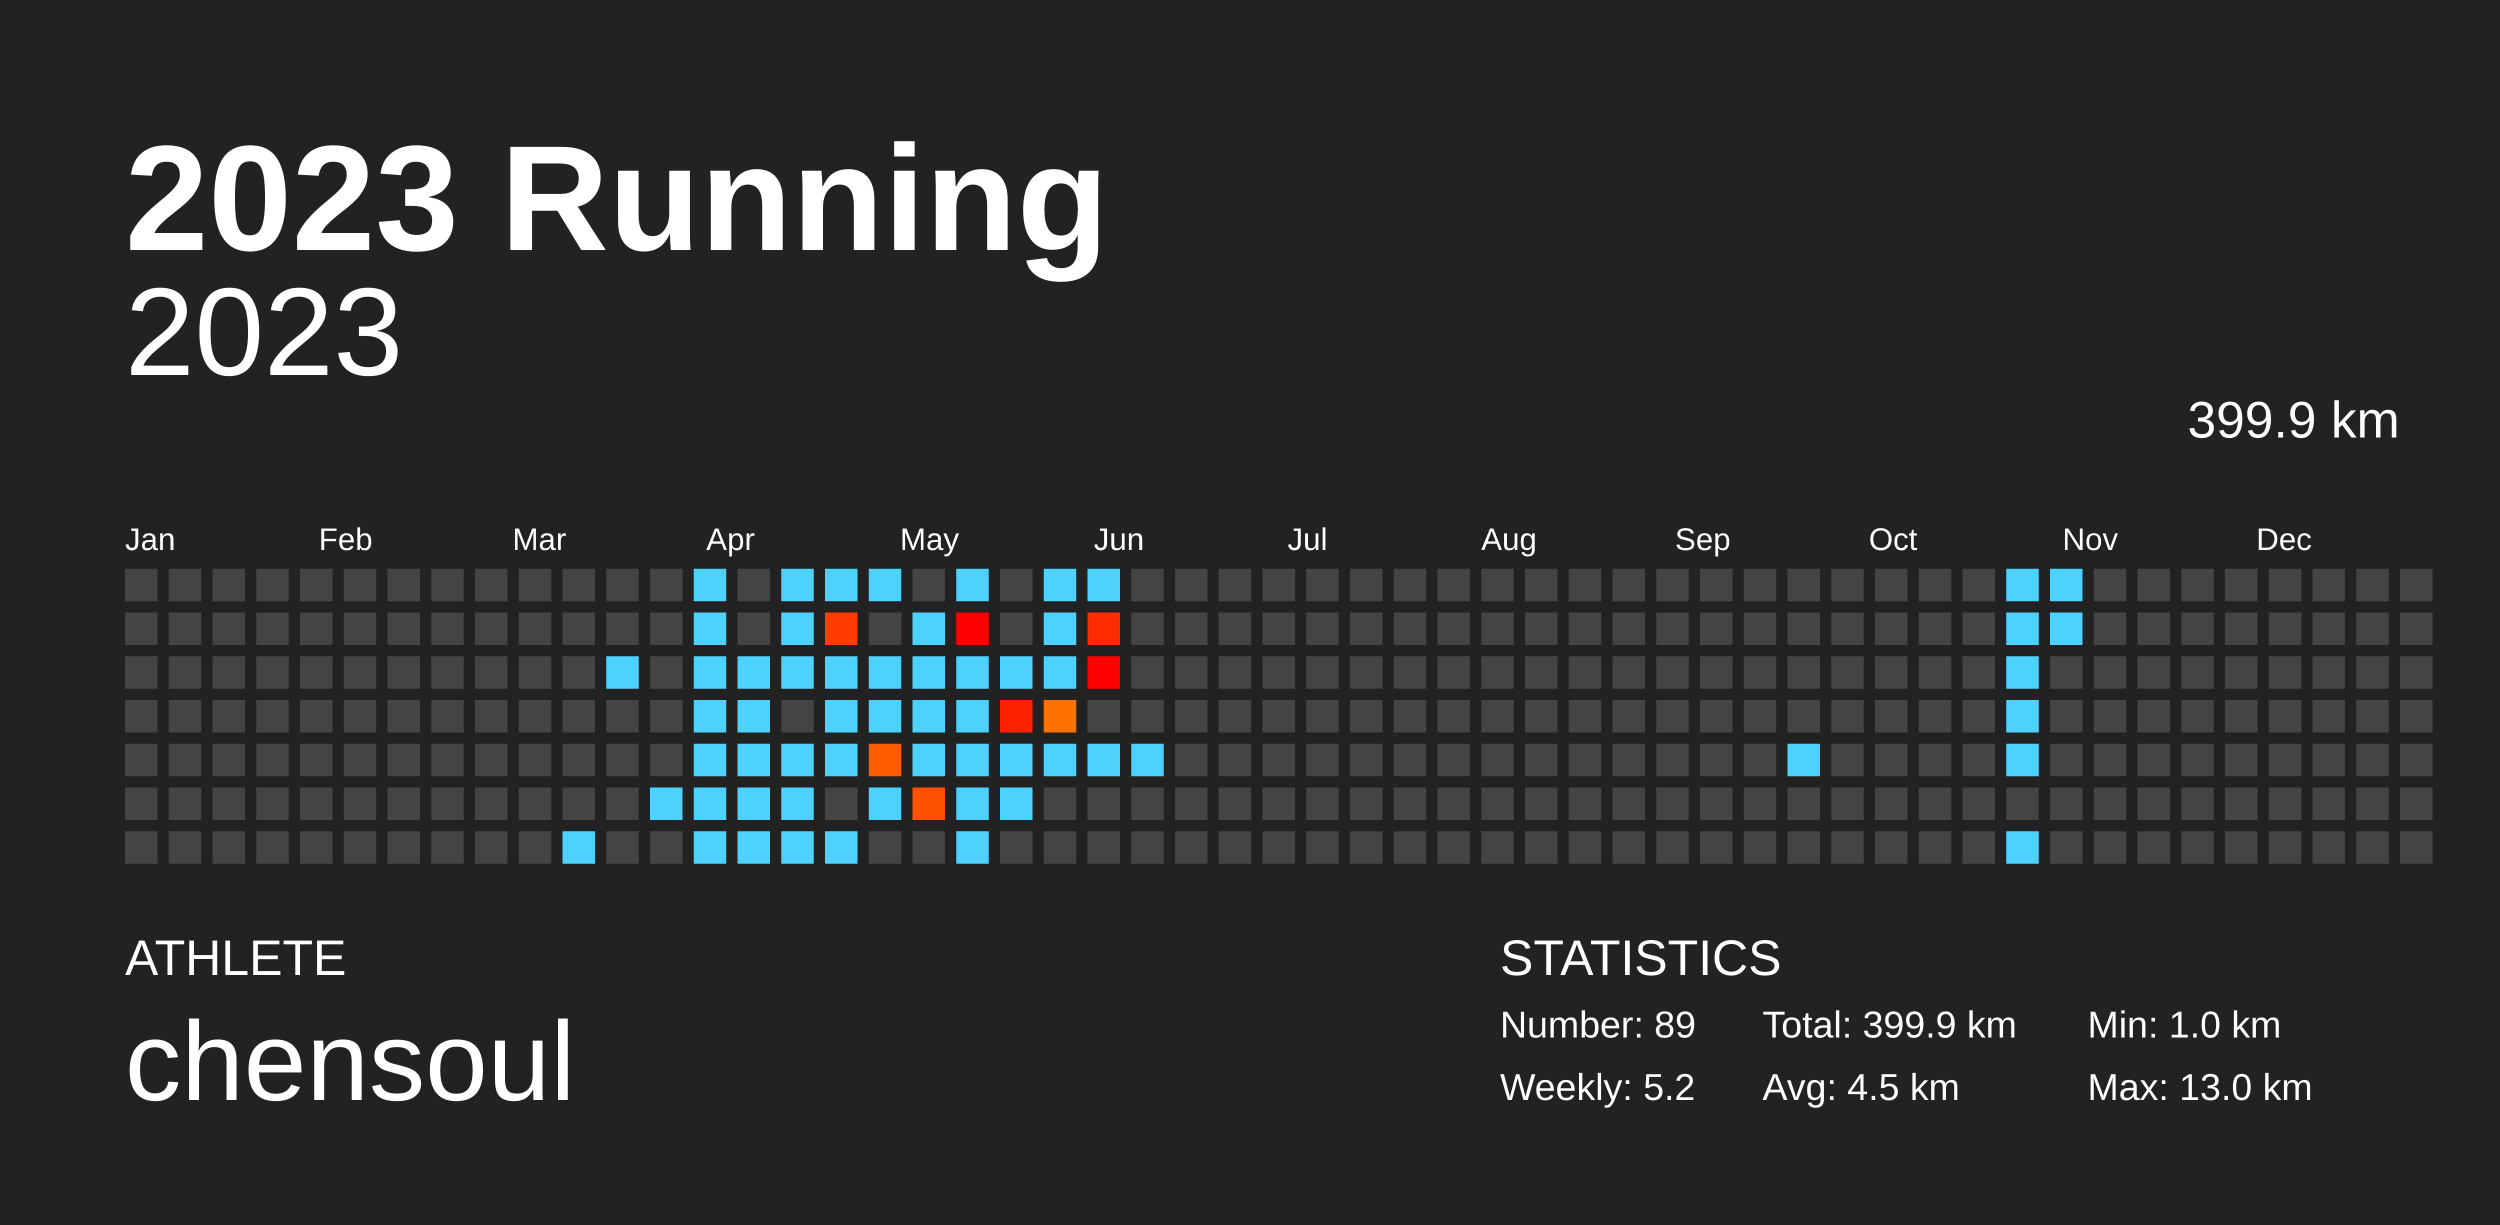
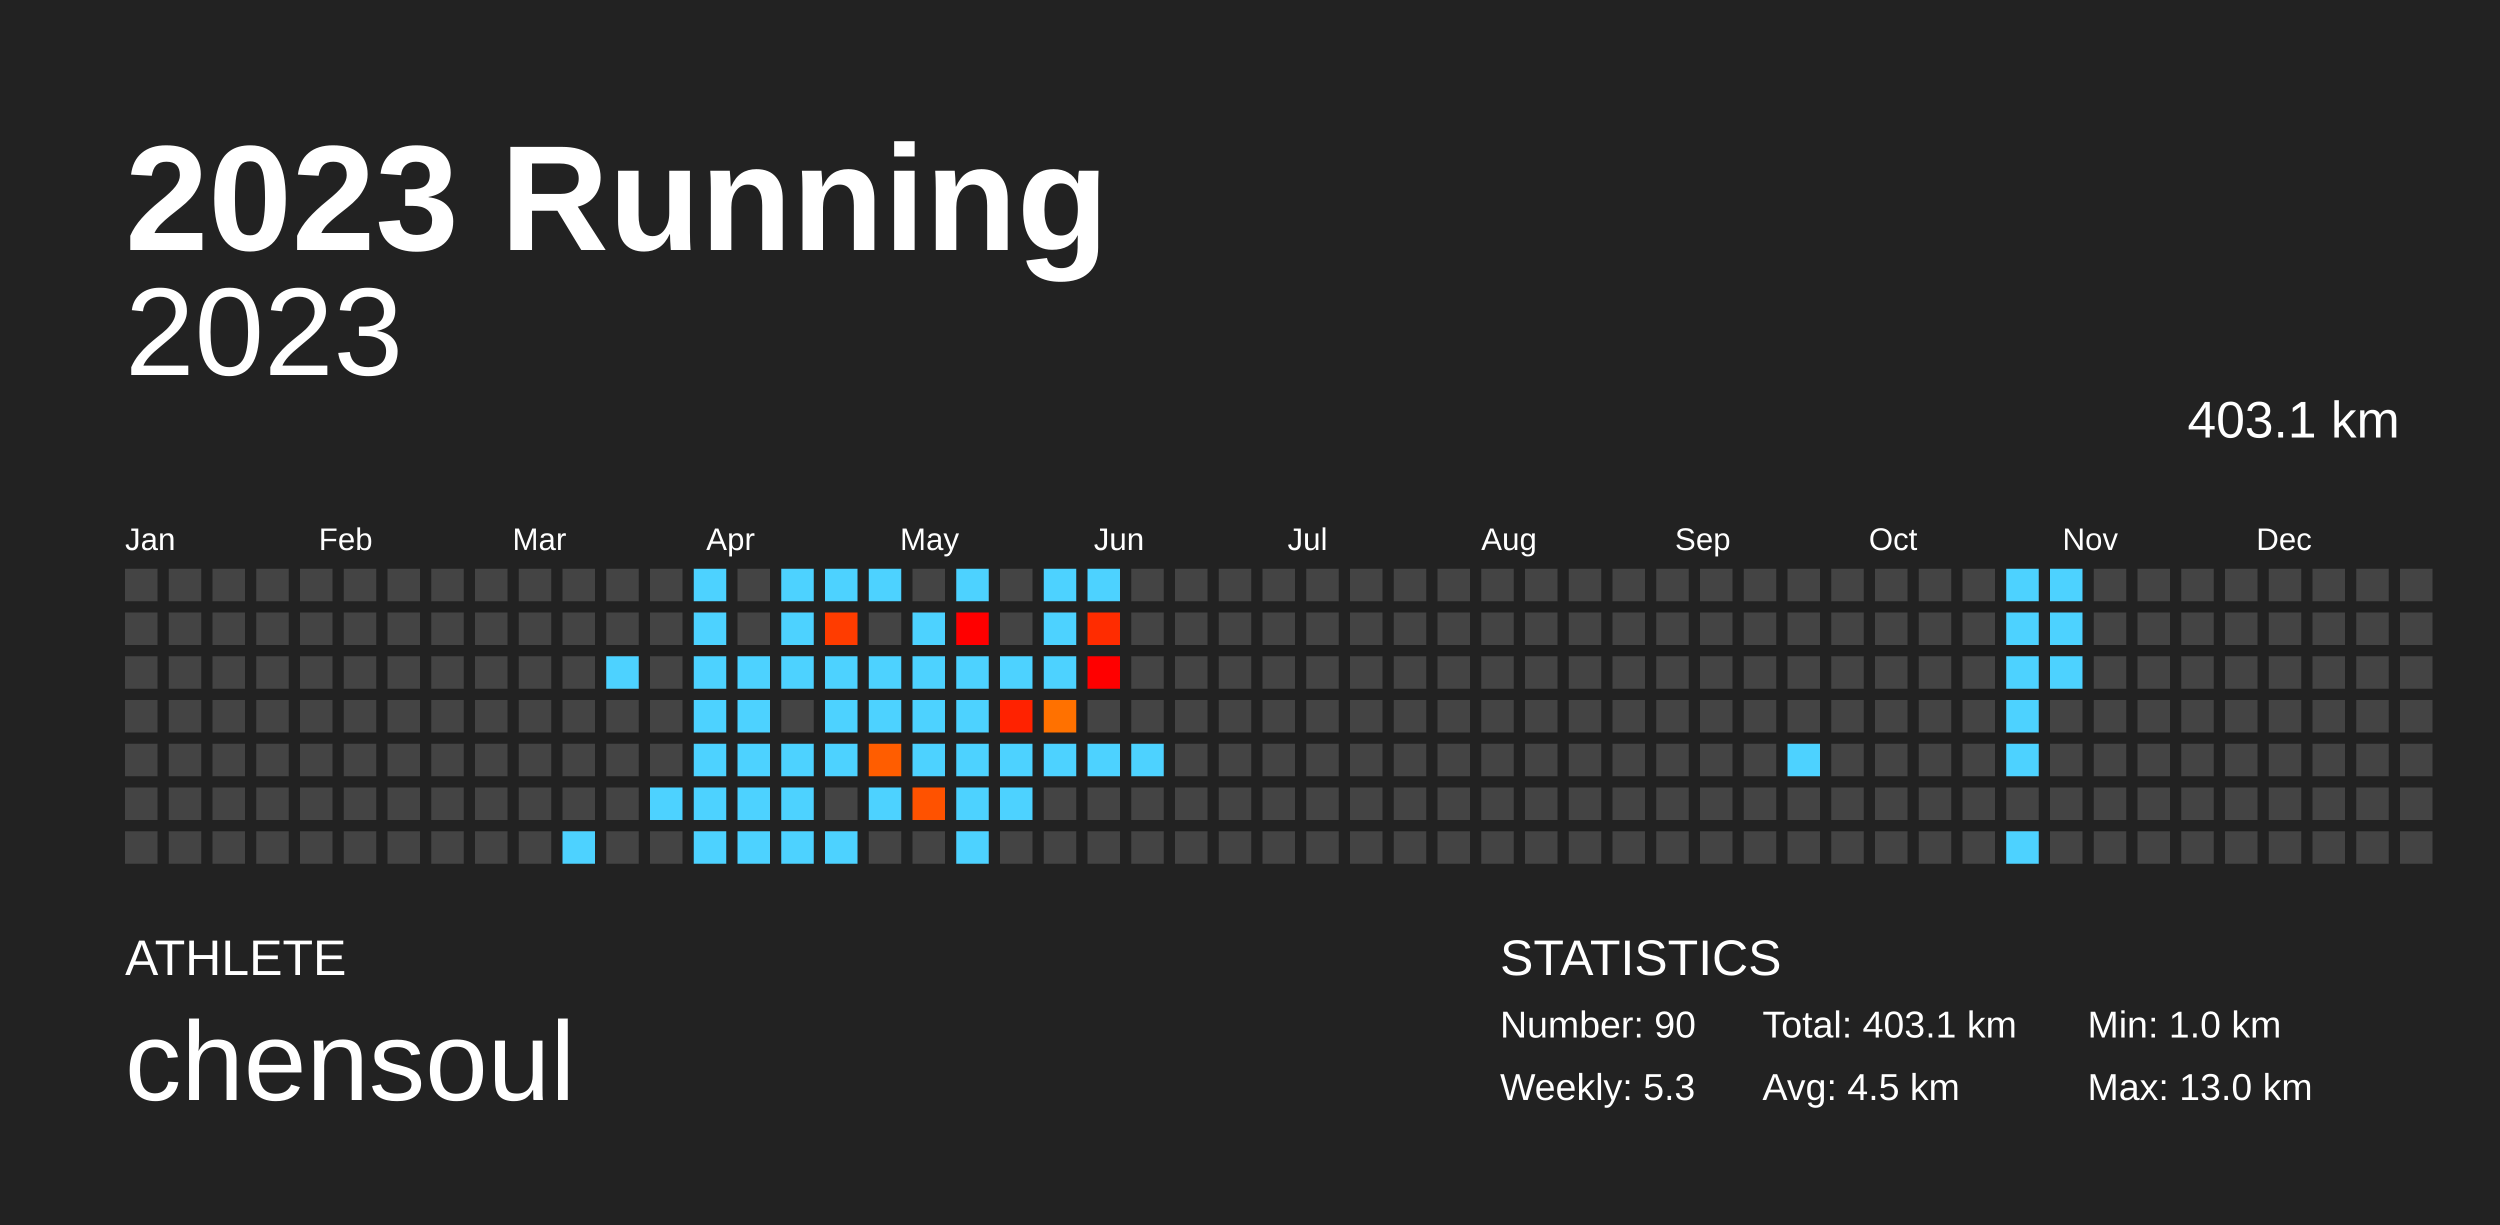
<svg xmlns="http://www.w3.org/2000/svg" baseProfile="full" height="98mm" version="1.1" viewBox="0,0,200,98" width="200mm">
  <defs />
  <rect fill="#222222" height="98" width="200" x="0" y="0" />
  <text fill="#FFFFFF" style="font-size:12px; font-family:Arial; font-weight:bold;" x="10" y="20">2023 Running</text>
  <text fill="#FFFFFF" style="font-size:4px; font-family:Arial" x="10" y="78">ATHLETE</text>
  <text fill="#FFFFFF" style="font-size:9px; font-family:Arial" x="10" y="88">chensoul</text>
  <text fill="#FFFFFF" style="font-size:4px; font-family:Arial" x="120" y="78">STATISTICS</text>
-   <text fill="#FFFFFF" style="font-size:3px; font-family:Arial" x="120" y="83">Number: 89</text>
-   <text fill="#FFFFFF" style="font-size:3px; font-family:Arial" x="120" y="88">Weekly: 5.2</text>
-   <text fill="#FFFFFF" style="font-size:3px; font-family:Arial" x="141" y="83">Total: 399.9 km</text>
+   <text fill="#FFFFFF" style="font-size:3px; font-family:Arial" x="120" y="83">Number: 90</text>
+   <text fill="#FFFFFF" style="font-size:3px; font-family:Arial" x="120" y="88">Weekly: 5.3</text>
+   <text fill="#FFFFFF" style="font-size:3px; font-family:Arial" x="141" y="83">Total: 403.1 km</text>
  <text fill="#FFFFFF" style="font-size:3px; font-family:Arial" x="141" y="88">Avg: 4.5 km</text>
  <text fill="#FFFFFF" style="font-size:3px; font-family:Arial" x="167" y="83">Min: 1.0 km</text>
  <text fill="#FFFFFF" style="font-size:3px; font-family:Arial" x="167" y="88">Max: 13.0 km</text>
  <text alignment-baseline="hanging" fill="#FFFFFF" style="font-size:10.0px; font-family:Arial;" x="10" y="30">2023</text>
-   <text alignment-baseline="hanging" fill="#FFFFFF" style="font-size:4.125px; font-family:Arial;" x="175" y="35">399.9 km</text>
+   <text alignment-baseline="hanging" fill="#FFFFFF" style="font-size:4.125px; font-family:Arial;" x="175" y="35">403.1 km</text>
  <text fill="#FFFFFF" style="font-size:2.5px; font-family:Arial" x="10.0" y="44">Jan</text>
  <text fill="#FFFFFF" style="font-size:2.5px; font-family:Arial" x="25.5" y="44">Feb</text>
  <text fill="#FFFFFF" style="font-size:2.5px; font-family:Arial" x="41.0" y="44">Mar</text>
  <text fill="#FFFFFF" style="font-size:2.5px; font-family:Arial" x="56.5" y="44">Apr</text>
  <text fill="#FFFFFF" style="font-size:2.5px; font-family:Arial" x="72.0" y="44">May</text>
  <text fill="#FFFFFF" style="font-size:2.5px; font-family:Arial" x="87.5" y="44">Jun</text>
  <text fill="#FFFFFF" style="font-size:2.5px; font-family:Arial" x="103.0" y="44">Jul</text>
  <text fill="#FFFFFF" style="font-size:2.5px; font-family:Arial" x="118.5" y="44">Aug</text>
  <text fill="#FFFFFF" style="font-size:2.5px; font-family:Arial" x="134.0" y="44">Sep</text>
  <text fill="#FFFFFF" style="font-size:2.5px; font-family:Arial" x="149.5" y="44">Oct</text>
  <text fill="#FFFFFF" style="font-size:2.5px; font-family:Arial" x="165.0" y="44">Nov</text>
  <text fill="#FFFFFF" style="font-size:2.5px; font-family:Arial" x="180.5" y="44">Dec</text>
  <rect fill="#444444" height="2.6" width="2.6" x="10.0" y="45.5" />
  <rect fill="#444444" height="2.6" width="2.6" x="10.0" y="49.0" />
  <rect fill="#444444" height="2.6" width="2.6" x="10.0" y="52.5" />
  <rect fill="#444444" height="2.6" width="2.6" x="10.0" y="56.0" />
  <rect fill="#444444" height="2.6" width="2.6" x="10.0" y="59.5" />
  <rect fill="#444444" height="2.6" width="2.6" x="10.0" y="63.0" />
  <rect fill="#444444" height="2.6" width="2.6" x="10.0" y="66.5" />
  <rect fill="#444444" height="2.6" width="2.6" x="13.5" y="45.5" />
  <rect fill="#444444" height="2.6" width="2.6" x="13.5" y="49.0" />
  <rect fill="#444444" height="2.6" width="2.6" x="13.5" y="52.5" />
  <rect fill="#444444" height="2.6" width="2.6" x="13.5" y="56.0" />
  <rect fill="#444444" height="2.6" width="2.6" x="13.5" y="59.5" />
  <rect fill="#444444" height="2.6" width="2.6" x="13.5" y="63.0" />
  <rect fill="#444444" height="2.6" width="2.6" x="13.5" y="66.5" />
  <rect fill="#444444" height="2.6" width="2.6" x="17.0" y="45.5" />
  <rect fill="#444444" height="2.6" width="2.6" x="17.0" y="49.0" />
  <rect fill="#444444" height="2.6" width="2.6" x="17.0" y="52.5" />
  <rect fill="#444444" height="2.6" width="2.6" x="17.0" y="56.0" />
  <rect fill="#444444" height="2.6" width="2.6" x="17.0" y="59.5" />
  <rect fill="#444444" height="2.6" width="2.6" x="17.0" y="63.0" />
  <rect fill="#444444" height="2.6" width="2.6" x="17.0" y="66.5" />
  <rect fill="#444444" height="2.6" width="2.6" x="20.5" y="45.5" />
  <rect fill="#444444" height="2.6" width="2.6" x="20.5" y="49.0" />
  <rect fill="#444444" height="2.6" width="2.6" x="20.5" y="52.5" />
  <rect fill="#444444" height="2.6" width="2.6" x="20.5" y="56.0" />
  <rect fill="#444444" height="2.6" width="2.6" x="20.5" y="59.5" />
  <rect fill="#444444" height="2.6" width="2.6" x="20.5" y="63.0" />
  <rect fill="#444444" height="2.6" width="2.6" x="20.5" y="66.5" />
  <rect fill="#444444" height="2.6" width="2.6" x="24.0" y="45.5" />
  <rect fill="#444444" height="2.6" width="2.6" x="24.0" y="49.0" />
  <rect fill="#444444" height="2.6" width="2.6" x="24.0" y="52.5" />
  <rect fill="#444444" height="2.6" width="2.6" x="24.0" y="56.0" />
  <rect fill="#444444" height="2.6" width="2.6" x="24.0" y="59.5" />
  <rect fill="#444444" height="2.6" width="2.6" x="24.0" y="63.0" />
  <rect fill="#444444" height="2.6" width="2.6" x="24.0" y="66.5" />
  <rect fill="#444444" height="2.6" width="2.6" x="27.5" y="45.5" />
  <rect fill="#444444" height="2.6" width="2.6" x="27.5" y="49.0" />
  <rect fill="#444444" height="2.6" width="2.6" x="27.5" y="52.5" />
  <rect fill="#444444" height="2.6" width="2.6" x="27.5" y="56.0" />
  <rect fill="#444444" height="2.6" width="2.6" x="27.5" y="59.5" />
  <rect fill="#444444" height="2.6" width="2.6" x="27.5" y="63.0" />
  <rect fill="#444444" height="2.6" width="2.6" x="27.5" y="66.5" />
  <rect fill="#444444" height="2.6" width="2.6" x="31.0" y="45.5" />
  <rect fill="#444444" height="2.6" width="2.6" x="31.0" y="49.0" />
  <rect fill="#444444" height="2.6" width="2.6" x="31.0" y="52.5" />
  <rect fill="#444444" height="2.6" width="2.6" x="31.0" y="56.0" />
  <rect fill="#444444" height="2.6" width="2.6" x="31.0" y="59.5" />
  <rect fill="#444444" height="2.6" width="2.6" x="31.0" y="63.0" />
  <rect fill="#444444" height="2.6" width="2.6" x="31.0" y="66.5" />
  <rect fill="#444444" height="2.6" width="2.6" x="34.5" y="45.5" />
  <rect fill="#444444" height="2.6" width="2.6" x="34.5" y="49.0" />
  <rect fill="#444444" height="2.6" width="2.6" x="34.5" y="52.5" />
  <rect fill="#444444" height="2.6" width="2.6" x="34.5" y="56.0" />
  <rect fill="#444444" height="2.6" width="2.6" x="34.5" y="59.5" />
  <rect fill="#444444" height="2.6" width="2.6" x="34.5" y="63.0" />
  <rect fill="#444444" height="2.6" width="2.6" x="34.5" y="66.5" />
  <rect fill="#444444" height="2.6" width="2.6" x="38.0" y="45.5" />
  <rect fill="#444444" height="2.6" width="2.6" x="38.0" y="49.0" />
  <rect fill="#444444" height="2.6" width="2.6" x="38.0" y="52.5" />
  <rect fill="#444444" height="2.6" width="2.6" x="38.0" y="56.0" />
  <rect fill="#444444" height="2.6" width="2.6" x="38.0" y="59.5" />
  <rect fill="#444444" height="2.6" width="2.6" x="38.0" y="63.0" />
  <rect fill="#444444" height="2.6" width="2.6" x="38.0" y="66.5" />
  <rect fill="#444444" height="2.6" width="2.6" x="41.5" y="45.5" />
  <rect fill="#444444" height="2.6" width="2.6" x="41.5" y="49.0" />
  <rect fill="#444444" height="2.6" width="2.6" x="41.5" y="52.5" />
  <rect fill="#444444" height="2.6" width="2.6" x="41.5" y="56.0" />
  <rect fill="#444444" height="2.6" width="2.6" x="41.5" y="59.5" />
  <rect fill="#444444" height="2.6" width="2.6" x="41.5" y="63.0" />
  <rect fill="#444444" height="2.6" width="2.6" x="41.5" y="66.5" />
  <rect fill="#444444" height="2.6" width="2.6" x="45.0" y="45.5" />
  <rect fill="#444444" height="2.6" width="2.6" x="45.0" y="49.0" />
  <rect fill="#444444" height="2.6" width="2.6" x="45.0" y="52.5" />
  <rect fill="#444444" height="2.6" width="2.6" x="45.0" y="56.0" />
  <rect fill="#444444" height="2.6" width="2.6" x="45.0" y="59.5" />
  <rect fill="#444444" height="2.6" width="2.6" x="45.0" y="63.0" />
  <rect fill="#4dd2ff" height="2.6" width="2.6" x="45.0" y="66.5" />
  <rect fill="#444444" height="2.6" width="2.6" x="48.5" y="45.5" />
  <rect fill="#444444" height="2.6" width="2.6" x="48.5" y="49.0" />
  <rect fill="#4dd2ff" height="2.6" width="2.6" x="48.5" y="52.5" />
  <rect fill="#444444" height="2.6" width="2.6" x="48.5" y="56.0" />
  <rect fill="#444444" height="2.6" width="2.6" x="48.5" y="59.5" />
  <rect fill="#444444" height="2.6" width="2.6" x="48.5" y="63.0" />
  <rect fill="#444444" height="2.6" width="2.6" x="48.5" y="66.5" />
  <rect fill="#444444" height="2.6" width="2.6" x="52.0" y="45.5" />
  <rect fill="#444444" height="2.6" width="2.6" x="52.0" y="49.0" />
  <rect fill="#444444" height="2.6" width="2.6" x="52.0" y="52.5" />
  <rect fill="#444444" height="2.6" width="2.6" x="52.0" y="56.0" />
  <rect fill="#444444" height="2.6" width="2.6" x="52.0" y="59.5" />
  <rect fill="#4dd2ff" height="2.6" width="2.6" x="52.0" y="63.0" />
  <rect fill="#444444" height="2.6" width="2.6" x="52.0" y="66.5" />
  <rect fill="#4dd2ff" height="2.6" width="2.6" x="55.5" y="45.5" />
  <rect fill="#4dd2ff" height="2.6" width="2.6" x="55.5" y="49.0" />
  <rect fill="#4dd2ff" height="2.6" width="2.6" x="55.5" y="52.5" />
  <rect fill="#4dd2ff" height="2.6" width="2.6" x="55.5" y="56.0" />
  <rect fill="#4dd2ff" height="2.6" width="2.6" x="55.5" y="59.5" />
  <rect fill="#4dd2ff" height="2.6" width="2.6" x="55.5" y="63.0" />
  <rect fill="#4dd2ff" height="2.6" width="2.6" x="55.5" y="66.5" />
  <rect fill="#444444" height="2.6" width="2.6" x="59.0" y="45.5" />
  <rect fill="#444444" height="2.6" width="2.6" x="59.0" y="49.0" />
  <rect fill="#4dd2ff" height="2.6" width="2.6" x="59.0" y="52.5" />
  <rect fill="#4dd2ff" height="2.6" width="2.6" x="59.0" y="56.0" />
  <rect fill="#4dd2ff" height="2.6" width="2.6" x="59.0" y="59.5" />
  <rect fill="#4dd2ff" height="2.6" width="2.6" x="59.0" y="63.0" />
  <rect fill="#4dd2ff" height="2.6" width="2.6" x="59.0" y="66.5" />
  <rect fill="#4dd2ff" height="2.6" width="2.6" x="62.5" y="45.5" />
  <rect fill="#4dd2ff" height="2.6" width="2.6" x="62.5" y="49.0" />
  <rect fill="#4dd2ff" height="2.6" width="2.6" x="62.5" y="52.5" />
  <rect fill="#444444" height="2.6" width="2.6" x="62.5" y="56.0" />
  <rect fill="#4dd2ff" height="2.6" width="2.6" x="62.5" y="59.5" />
  <rect fill="#4dd2ff" height="2.6" width="2.6" x="62.5" y="63.0" />
  <rect fill="#4dd2ff" height="2.6" width="2.6" x="62.5" y="66.5" />
  <rect fill="#4dd2ff" height="2.6" width="2.6" x="66.0" y="45.5" />
  <rect fill="#ff3c00" height="2.6" width="2.6" x="66.0" y="49.0" />
  <rect fill="#4dd2ff" height="2.6" width="2.6" x="66.0" y="52.5" />
  <rect fill="#4dd2ff" height="2.6" width="2.6" x="66.0" y="56.0" />
  <rect fill="#4dd2ff" height="2.6" width="2.6" x="66.0" y="59.5" />
  <rect fill="#444444" height="2.6" width="2.6" x="66.0" y="63.0" />
  <rect fill="#4dd2ff" height="2.6" width="2.6" x="66.0" y="66.5" />
  <rect fill="#4dd2ff" height="2.6" width="2.6" x="69.5" y="45.5" />
  <rect fill="#444444" height="2.6" width="2.6" x="69.5" y="49.0" />
  <rect fill="#4dd2ff" height="2.6" width="2.6" x="69.5" y="52.5" />
  <rect fill="#4dd2ff" height="2.6" width="2.6" x="69.5" y="56.0" />
  <rect fill="#ff5d00" height="2.6" width="2.6" x="69.5" y="59.5" />
  <rect fill="#4dd2ff" height="2.6" width="2.6" x="69.5" y="63.0" />
  <rect fill="#444444" height="2.6" width="2.6" x="69.5" y="66.5" />
  <rect fill="#444444" height="2.6" width="2.6" x="73.0" y="45.5" />
  <rect fill="#4dd2ff" height="2.6" width="2.6" x="73.0" y="49.0" />
  <rect fill="#4dd2ff" height="2.6" width="2.6" x="73.0" y="52.5" />
  <rect fill="#4dd2ff" height="2.6" width="2.6" x="73.0" y="56.0" />
  <rect fill="#4dd2ff" height="2.6" width="2.6" x="73.0" y="59.5" />
  <rect fill="#ff5200" height="2.6" width="2.6" x="73.0" y="63.0" />
  <rect fill="#444444" height="2.6" width="2.6" x="73.0" y="66.5" />
  <rect fill="#4dd2ff" height="2.6" width="2.6" x="76.5" y="45.5" />
  <rect fill="#ff0000" height="2.6" width="2.6" x="76.5" y="49.0" />
  <rect fill="#4dd2ff" height="2.6" width="2.6" x="76.5" y="52.5" />
  <rect fill="#4dd2ff" height="2.6" width="2.6" x="76.5" y="56.0" />
  <rect fill="#4dd2ff" height="2.6" width="2.6" x="76.5" y="59.5" />
  <rect fill="#4dd2ff" height="2.6" width="2.6" x="76.5" y="63.0" />
  <rect fill="#4dd2ff" height="2.6" width="2.6" x="76.5" y="66.5" />
  <rect fill="#444444" height="2.6" width="2.6" x="80.0" y="45.5" />
  <rect fill="#444444" height="2.6" width="2.6" x="80.0" y="49.0" />
  <rect fill="#4dd2ff" height="2.6" width="2.6" x="80.0" y="52.5" />
  <rect fill="#ff2200" height="2.6" width="2.6" x="80.0" y="56.0" />
  <rect fill="#4dd2ff" height="2.6" width="2.6" x="80.0" y="59.5" />
  <rect fill="#4dd2ff" height="2.6" width="2.6" x="80.0" y="63.0" />
  <rect fill="#444444" height="2.6" width="2.6" x="80.0" y="66.5" />
  <rect fill="#4dd2ff" height="2.6" width="2.6" x="83.5" y="45.5" />
  <rect fill="#4dd2ff" height="2.6" width="2.6" x="83.5" y="49.0" />
  <rect fill="#4dd2ff" height="2.6" width="2.6" x="83.5" y="52.5" />
  <rect fill="#ff7100" height="2.6" width="2.6" x="83.5" y="56.0" />
  <rect fill="#4dd2ff" height="2.6" width="2.6" x="83.5" y="59.5" />
  <rect fill="#444444" height="2.6" width="2.6" x="83.5" y="63.0" />
  <rect fill="#444444" height="2.6" width="2.6" x="83.5" y="66.5" />
  <rect fill="#4dd2ff" height="2.6" width="2.6" x="87.0" y="45.5" />
  <rect fill="#ff2c00" height="2.6" width="2.6" x="87.0" y="49.0" />
  <rect fill="#ff0000" height="2.6" width="2.6" x="87.0" y="52.5" />
  <rect fill="#444444" height="2.6" width="2.6" x="87.0" y="56.0" />
  <rect fill="#4dd2ff" height="2.6" width="2.6" x="87.0" y="59.5" />
  <rect fill="#444444" height="2.6" width="2.6" x="87.0" y="63.0" />
  <rect fill="#444444" height="2.6" width="2.6" x="87.0" y="66.5" />
  <rect fill="#444444" height="2.6" width="2.6" x="90.5" y="45.5" />
  <rect fill="#444444" height="2.6" width="2.6" x="90.5" y="49.0" />
  <rect fill="#444444" height="2.6" width="2.6" x="90.5" y="52.5" />
  <rect fill="#444444" height="2.6" width="2.6" x="90.5" y="56.0" />
  <rect fill="#4dd2ff" height="2.6" width="2.6" x="90.5" y="59.5" />
  <rect fill="#444444" height="2.6" width="2.6" x="90.5" y="63.0" />
  <rect fill="#444444" height="2.6" width="2.6" x="90.5" y="66.5" />
  <rect fill="#444444" height="2.6" width="2.6" x="94.0" y="45.5" />
  <rect fill="#444444" height="2.6" width="2.6" x="94.0" y="49.0" />
  <rect fill="#444444" height="2.6" width="2.6" x="94.0" y="52.5" />
  <rect fill="#444444" height="2.6" width="2.6" x="94.0" y="56.0" />
  <rect fill="#444444" height="2.6" width="2.6" x="94.0" y="59.5" />
  <rect fill="#444444" height="2.6" width="2.6" x="94.0" y="63.0" />
  <rect fill="#444444" height="2.6" width="2.6" x="94.0" y="66.5" />
  <rect fill="#444444" height="2.6" width="2.6" x="97.5" y="45.5" />
  <rect fill="#444444" height="2.6" width="2.6" x="97.5" y="49.0" />
  <rect fill="#444444" height="2.6" width="2.6" x="97.5" y="52.5" />
  <rect fill="#444444" height="2.6" width="2.6" x="97.5" y="56.0" />
  <rect fill="#444444" height="2.6" width="2.6" x="97.5" y="59.5" />
  <rect fill="#444444" height="2.6" width="2.6" x="97.5" y="63.0" />
  <rect fill="#444444" height="2.6" width="2.6" x="97.5" y="66.5" />
  <rect fill="#444444" height="2.6" width="2.6" x="101.0" y="45.5" />
  <rect fill="#444444" height="2.6" width="2.6" x="101.0" y="49.0" />
  <rect fill="#444444" height="2.6" width="2.6" x="101.0" y="52.5" />
  <rect fill="#444444" height="2.6" width="2.6" x="101.0" y="56.0" />
  <rect fill="#444444" height="2.6" width="2.6" x="101.0" y="59.5" />
  <rect fill="#444444" height="2.6" width="2.6" x="101.0" y="63.0" />
  <rect fill="#444444" height="2.6" width="2.6" x="101.0" y="66.5" />
  <rect fill="#444444" height="2.6" width="2.6" x="104.5" y="45.5" />
  <rect fill="#444444" height="2.6" width="2.6" x="104.5" y="49.0" />
  <rect fill="#444444" height="2.6" width="2.6" x="104.5" y="52.5" />
  <rect fill="#444444" height="2.6" width="2.6" x="104.5" y="56.0" />
  <rect fill="#444444" height="2.6" width="2.6" x="104.5" y="59.5" />
  <rect fill="#444444" height="2.6" width="2.6" x="104.5" y="63.0" />
  <rect fill="#444444" height="2.6" width="2.6" x="104.5" y="66.5" />
  <rect fill="#444444" height="2.6" width="2.6" x="108.0" y="45.5" />
  <rect fill="#444444" height="2.6" width="2.6" x="108.0" y="49.0" />
  <rect fill="#444444" height="2.6" width="2.6" x="108.0" y="52.5" />
  <rect fill="#444444" height="2.6" width="2.6" x="108.0" y="56.0" />
  <rect fill="#444444" height="2.6" width="2.6" x="108.0" y="59.5" />
  <rect fill="#444444" height="2.6" width="2.6" x="108.0" y="63.0" />
  <rect fill="#444444" height="2.6" width="2.6" x="108.0" y="66.5" />
  <rect fill="#444444" height="2.6" width="2.6" x="111.5" y="45.5" />
  <rect fill="#444444" height="2.6" width="2.6" x="111.5" y="49.0" />
  <rect fill="#444444" height="2.6" width="2.6" x="111.5" y="52.5" />
  <rect fill="#444444" height="2.6" width="2.6" x="111.5" y="56.0" />
  <rect fill="#444444" height="2.6" width="2.6" x="111.5" y="59.5" />
  <rect fill="#444444" height="2.6" width="2.6" x="111.5" y="63.0" />
  <rect fill="#444444" height="2.6" width="2.6" x="111.5" y="66.5" />
  <rect fill="#444444" height="2.6" width="2.6" x="115.0" y="45.5" />
  <rect fill="#444444" height="2.6" width="2.6" x="115.0" y="49.0" />
  <rect fill="#444444" height="2.6" width="2.6" x="115.0" y="52.5" />
  <rect fill="#444444" height="2.6" width="2.6" x="115.0" y="56.0" />
  <rect fill="#444444" height="2.6" width="2.6" x="115.0" y="59.5" />
  <rect fill="#444444" height="2.6" width="2.6" x="115.0" y="63.0" />
  <rect fill="#444444" height="2.6" width="2.6" x="115.0" y="66.5" />
  <rect fill="#444444" height="2.6" width="2.6" x="118.5" y="45.5" />
  <rect fill="#444444" height="2.6" width="2.6" x="118.5" y="49.0" />
  <rect fill="#444444" height="2.6" width="2.6" x="118.5" y="52.5" />
  <rect fill="#444444" height="2.6" width="2.6" x="118.5" y="56.0" />
  <rect fill="#444444" height="2.6" width="2.6" x="118.5" y="59.5" />
  <rect fill="#444444" height="2.6" width="2.6" x="118.5" y="63.0" />
  <rect fill="#444444" height="2.6" width="2.6" x="118.5" y="66.5" />
  <rect fill="#444444" height="2.6" width="2.6" x="122.0" y="45.5" />
  <rect fill="#444444" height="2.6" width="2.6" x="122.0" y="49.0" />
  <rect fill="#444444" height="2.6" width="2.6" x="122.0" y="52.5" />
  <rect fill="#444444" height="2.6" width="2.6" x="122.0" y="56.0" />
  <rect fill="#444444" height="2.6" width="2.6" x="122.0" y="59.5" />
  <rect fill="#444444" height="2.6" width="2.6" x="122.0" y="63.0" />
  <rect fill="#444444" height="2.6" width="2.6" x="122.0" y="66.5" />
  <rect fill="#444444" height="2.6" width="2.6" x="125.5" y="45.5" />
  <rect fill="#444444" height="2.6" width="2.6" x="125.5" y="49.0" />
  <rect fill="#444444" height="2.6" width="2.6" x="125.5" y="52.5" />
  <rect fill="#444444" height="2.6" width="2.6" x="125.5" y="56.0" />
  <rect fill="#444444" height="2.6" width="2.6" x="125.5" y="59.5" />
  <rect fill="#444444" height="2.6" width="2.6" x="125.5" y="63.0" />
  <rect fill="#444444" height="2.6" width="2.6" x="125.5" y="66.5" />
  <rect fill="#444444" height="2.6" width="2.6" x="129.0" y="45.5" />
  <rect fill="#444444" height="2.6" width="2.6" x="129.0" y="49.0" />
  <rect fill="#444444" height="2.6" width="2.6" x="129.0" y="52.5" />
  <rect fill="#444444" height="2.6" width="2.6" x="129.0" y="56.0" />
  <rect fill="#444444" height="2.6" width="2.6" x="129.0" y="59.5" />
  <rect fill="#444444" height="2.6" width="2.6" x="129.0" y="63.0" />
  <rect fill="#444444" height="2.6" width="2.6" x="129.0" y="66.5" />
  <rect fill="#444444" height="2.6" width="2.6" x="132.5" y="45.5" />
  <rect fill="#444444" height="2.6" width="2.6" x="132.5" y="49.0" />
  <rect fill="#444444" height="2.6" width="2.6" x="132.5" y="52.5" />
  <rect fill="#444444" height="2.6" width="2.6" x="132.5" y="56.0" />
  <rect fill="#444444" height="2.6" width="2.6" x="132.5" y="59.5" />
  <rect fill="#444444" height="2.6" width="2.6" x="132.5" y="63.0" />
  <rect fill="#444444" height="2.6" width="2.6" x="132.5" y="66.5" />
  <rect fill="#444444" height="2.6" width="2.6" x="136.0" y="45.5" />
  <rect fill="#444444" height="2.6" width="2.6" x="136.0" y="49.0" />
  <rect fill="#444444" height="2.6" width="2.6" x="136.0" y="52.5" />
  <rect fill="#444444" height="2.6" width="2.6" x="136.0" y="56.0" />
  <rect fill="#444444" height="2.6" width="2.6" x="136.0" y="59.5" />
  <rect fill="#444444" height="2.6" width="2.6" x="136.0" y="63.0" />
  <rect fill="#444444" height="2.6" width="2.6" x="136.0" y="66.5" />
  <rect fill="#444444" height="2.6" width="2.6" x="139.5" y="45.5" />
  <rect fill="#444444" height="2.6" width="2.6" x="139.5" y="49.0" />
  <rect fill="#444444" height="2.6" width="2.6" x="139.5" y="52.5" />
  <rect fill="#444444" height="2.6" width="2.6" x="139.5" y="56.0" />
  <rect fill="#444444" height="2.6" width="2.6" x="139.5" y="59.5" />
  <rect fill="#444444" height="2.6" width="2.6" x="139.5" y="63.0" />
  <rect fill="#444444" height="2.6" width="2.6" x="139.5" y="66.5" />
  <rect fill="#444444" height="2.6" width="2.6" x="143.0" y="45.5" />
  <rect fill="#444444" height="2.6" width="2.6" x="143.0" y="49.0" />
  <rect fill="#444444" height="2.6" width="2.6" x="143.0" y="52.5" />
  <rect fill="#444444" height="2.6" width="2.6" x="143.0" y="56.0" />
  <rect fill="#4dd2ff" height="2.6" width="2.6" x="143.0" y="59.5" />
  <rect fill="#444444" height="2.6" width="2.6" x="143.0" y="63.0" />
  <rect fill="#444444" height="2.6" width="2.6" x="143.0" y="66.5" />
  <rect fill="#444444" height="2.6" width="2.6" x="146.5" y="45.5" />
  <rect fill="#444444" height="2.6" width="2.6" x="146.5" y="49.0" />
  <rect fill="#444444" height="2.6" width="2.6" x="146.5" y="52.5" />
  <rect fill="#444444" height="2.6" width="2.6" x="146.5" y="56.0" />
  <rect fill="#444444" height="2.6" width="2.6" x="146.5" y="59.5" />
  <rect fill="#444444" height="2.6" width="2.6" x="146.5" y="63.0" />
  <rect fill="#444444" height="2.6" width="2.6" x="146.5" y="66.5" />
  <rect fill="#444444" height="2.6" width="2.6" x="150.0" y="45.5" />
  <rect fill="#444444" height="2.6" width="2.6" x="150.0" y="49.0" />
  <rect fill="#444444" height="2.6" width="2.6" x="150.0" y="52.5" />
  <rect fill="#444444" height="2.6" width="2.6" x="150.0" y="56.0" />
  <rect fill="#444444" height="2.6" width="2.6" x="150.0" y="59.5" />
  <rect fill="#444444" height="2.6" width="2.6" x="150.0" y="63.0" />
  <rect fill="#444444" height="2.6" width="2.6" x="150.0" y="66.5" />
  <rect fill="#444444" height="2.6" width="2.6" x="153.5" y="45.5" />
  <rect fill="#444444" height="2.6" width="2.6" x="153.5" y="49.0" />
  <rect fill="#444444" height="2.6" width="2.6" x="153.5" y="52.5" />
  <rect fill="#444444" height="2.6" width="2.6" x="153.5" y="56.0" />
  <rect fill="#444444" height="2.6" width="2.6" x="153.5" y="59.5" />
  <rect fill="#444444" height="2.6" width="2.6" x="153.5" y="63.0" />
  <rect fill="#444444" height="2.6" width="2.6" x="153.5" y="66.5" />
  <rect fill="#444444" height="2.6" width="2.6" x="157.0" y="45.5" />
  <rect fill="#444444" height="2.6" width="2.6" x="157.0" y="49.0" />
  <rect fill="#444444" height="2.6" width="2.6" x="157.0" y="52.5" />
  <rect fill="#444444" height="2.6" width="2.6" x="157.0" y="56.0" />
  <rect fill="#444444" height="2.6" width="2.6" x="157.0" y="59.5" />
  <rect fill="#444444" height="2.6" width="2.6" x="157.0" y="63.0" />
  <rect fill="#444444" height="2.6" width="2.6" x="157.0" y="66.5" />
  <rect fill="#4dd2ff" height="2.6" width="2.6" x="160.5" y="45.5" />
  <rect fill="#4dd2ff" height="2.6" width="2.6" x="160.5" y="49.0" />
  <rect fill="#4dd2ff" height="2.6" width="2.6" x="160.5" y="52.5" />
  <rect fill="#4dd2ff" height="2.6" width="2.6" x="160.5" y="56.0" />
  <rect fill="#4dd2ff" height="2.6" width="2.6" x="160.5" y="59.5" />
  <rect fill="#444444" height="2.6" width="2.6" x="160.5" y="63.0" />
  <rect fill="#4dd2ff" height="2.6" width="2.6" x="160.5" y="66.5" />
  <rect fill="#4dd2ff" height="2.6" width="2.6" x="164.0" y="45.5" />
  <rect fill="#4dd2ff" height="2.6" width="2.6" x="164.0" y="49.0" />
-   <rect fill="#444444" height="2.6" width="2.6" x="164.0" y="52.5" />
+   <rect fill="#4dd2ff" height="2.6" width="2.6" x="164.0" y="52.5" />
  <rect fill="#444444" height="2.6" width="2.6" x="164.0" y="56.0" />
  <rect fill="#444444" height="2.6" width="2.6" x="164.0" y="59.5" />
  <rect fill="#444444" height="2.6" width="2.6" x="164.0" y="63.0" />
  <rect fill="#444444" height="2.6" width="2.6" x="164.0" y="66.5" />
  <rect fill="#444444" height="2.6" width="2.6" x="167.5" y="45.5" />
  <rect fill="#444444" height="2.6" width="2.6" x="167.5" y="49.0" />
  <rect fill="#444444" height="2.6" width="2.6" x="167.5" y="52.5" />
  <rect fill="#444444" height="2.6" width="2.6" x="167.5" y="56.0" />
  <rect fill="#444444" height="2.6" width="2.6" x="167.5" y="59.5" />
  <rect fill="#444444" height="2.6" width="2.6" x="167.5" y="63.0" />
  <rect fill="#444444" height="2.6" width="2.6" x="167.5" y="66.5" />
  <rect fill="#444444" height="2.6" width="2.6" x="171.0" y="45.5" />
  <rect fill="#444444" height="2.6" width="2.6" x="171.0" y="49.0" />
  <rect fill="#444444" height="2.6" width="2.6" x="171.0" y="52.5" />
  <rect fill="#444444" height="2.6" width="2.6" x="171.0" y="56.0" />
  <rect fill="#444444" height="2.6" width="2.6" x="171.0" y="59.5" />
  <rect fill="#444444" height="2.6" width="2.6" x="171.0" y="63.0" />
  <rect fill="#444444" height="2.6" width="2.6" x="171.0" y="66.5" />
  <rect fill="#444444" height="2.6" width="2.6" x="174.5" y="45.5" />
  <rect fill="#444444" height="2.6" width="2.6" x="174.5" y="49.0" />
  <rect fill="#444444" height="2.6" width="2.6" x="174.5" y="52.5" />
  <rect fill="#444444" height="2.6" width="2.6" x="174.5" y="56.0" />
  <rect fill="#444444" height="2.6" width="2.6" x="174.5" y="59.5" />
  <rect fill="#444444" height="2.6" width="2.6" x="174.5" y="63.0" />
  <rect fill="#444444" height="2.6" width="2.6" x="174.5" y="66.5" />
  <rect fill="#444444" height="2.6" width="2.6" x="178.0" y="45.5" />
  <rect fill="#444444" height="2.6" width="2.6" x="178.0" y="49.0" />
  <rect fill="#444444" height="2.6" width="2.6" x="178.0" y="52.5" />
  <rect fill="#444444" height="2.6" width="2.6" x="178.0" y="56.0" />
  <rect fill="#444444" height="2.6" width="2.6" x="178.0" y="59.5" />
  <rect fill="#444444" height="2.6" width="2.6" x="178.0" y="63.0" />
  <rect fill="#444444" height="2.6" width="2.6" x="178.0" y="66.5" />
  <rect fill="#444444" height="2.6" width="2.6" x="181.5" y="45.5" />
  <rect fill="#444444" height="2.6" width="2.6" x="181.5" y="49.0" />
  <rect fill="#444444" height="2.6" width="2.6" x="181.5" y="52.5" />
  <rect fill="#444444" height="2.6" width="2.6" x="181.5" y="56.0" />
  <rect fill="#444444" height="2.6" width="2.6" x="181.5" y="59.5" />
  <rect fill="#444444" height="2.6" width="2.6" x="181.5" y="63.0" />
  <rect fill="#444444" height="2.6" width="2.6" x="181.5" y="66.5" />
  <rect fill="#444444" height="2.6" width="2.6" x="185.0" y="45.5" />
  <rect fill="#444444" height="2.6" width="2.6" x="185.0" y="49.0" />
  <rect fill="#444444" height="2.6" width="2.6" x="185.0" y="52.5" />
  <rect fill="#444444" height="2.6" width="2.6" x="185.0" y="56.0" />
  <rect fill="#444444" height="2.6" width="2.6" x="185.0" y="59.5" />
  <rect fill="#444444" height="2.6" width="2.6" x="185.0" y="63.0" />
  <rect fill="#444444" height="2.6" width="2.6" x="185.0" y="66.5" />
  <rect fill="#444444" height="2.6" width="2.6" x="188.5" y="45.5" />
  <rect fill="#444444" height="2.6" width="2.6" x="188.5" y="49.0" />
  <rect fill="#444444" height="2.6" width="2.6" x="188.5" y="52.5" />
  <rect fill="#444444" height="2.6" width="2.6" x="188.5" y="56.0" />
  <rect fill="#444444" height="2.6" width="2.6" x="188.5" y="59.5" />
  <rect fill="#444444" height="2.6" width="2.6" x="188.5" y="63.0" />
  <rect fill="#444444" height="2.6" width="2.6" x="188.5" y="66.5" />
  <rect fill="#444444" height="2.6" width="2.6" x="192.0" y="45.5" />
  <rect fill="#444444" height="2.6" width="2.6" x="192.0" y="49.0" />
  <rect fill="#444444" height="2.6" width="2.6" x="192.0" y="52.5" />
  <rect fill="#444444" height="2.6" width="2.6" x="192.0" y="56.0" />
  <rect fill="#444444" height="2.6" width="2.6" x="192.0" y="59.5" />
  <rect fill="#444444" height="2.6" width="2.6" x="192.0" y="63.0" />
  <rect fill="#444444" height="2.6" width="2.6" x="192.0" y="66.5" />
</svg>
